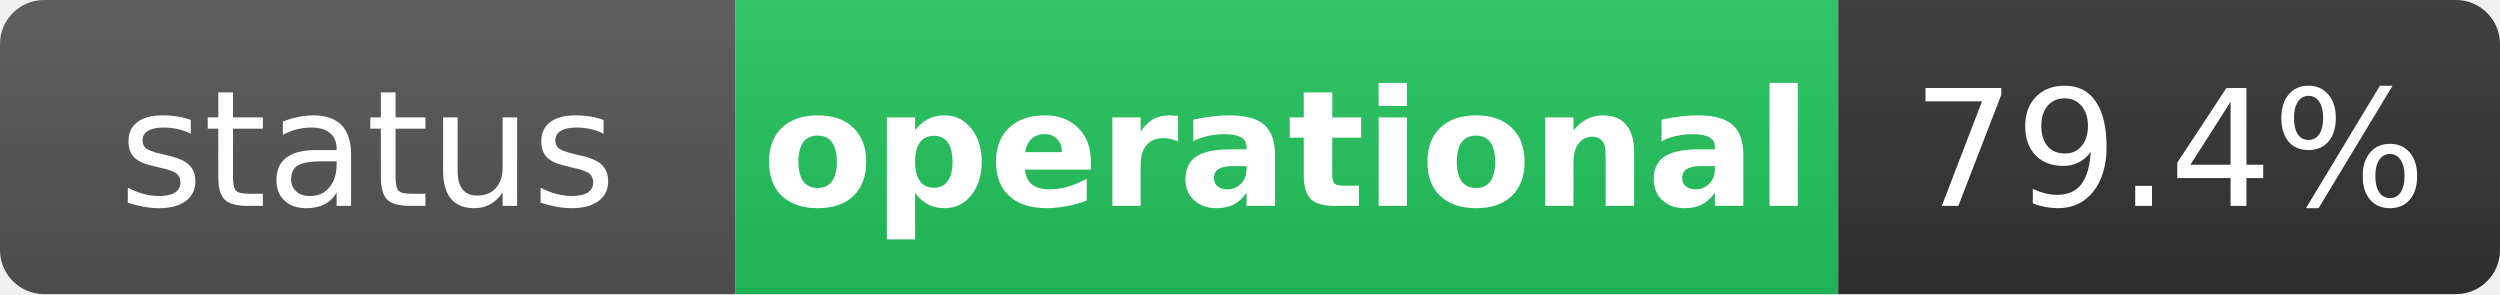
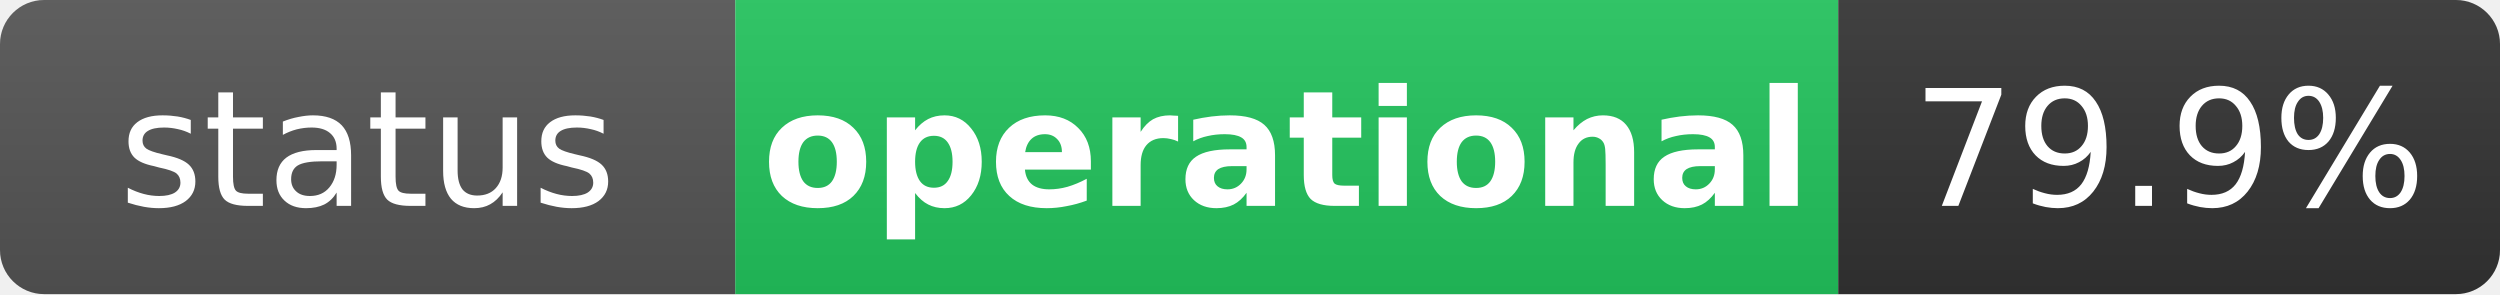
<svg xmlns="http://www.w3.org/2000/svg" width="170" height="20" role="img" aria-label="status: operational">
  <linearGradient id="s" x2="0" y2="100%">
    <stop offset="0" stop-color="#bbb" stop-opacity=".1" />
    <stop offset="1" stop-opacity=".1" />
  </linearGradient>
  <clipPath id="r">
    <rect width="170" height="20" rx="3" fill="#fff" />
  </clipPath>
  <g clip-path="url(#r)">
    <rect width="50" height="20" fill="#555" />
    <rect x="50" width="75" height="20" fill="#22c55e" />
    <rect x="125" width="45" height="20" fill="#333" />
    <rect width="170" height="20" fill="url(#s)" />
  </g>
  <g fill="#fff" text-anchor="middle" font-family="Verdana,Geneva,DejaVu Sans,sans-serif" text-rendering="geometricPrecision" font-size="11">
    <text x="25" y="14" fill="#fff">status</text>
    <text x="87.5" y="14" fill="#fff" font-weight="bold">operational</text>
-     <text x="147.5" y="14" fill="#fff">79.4%</text>
+     <text x="147.5" y="14" fill="#fff">79.9%</text>
  </g>
</svg>
